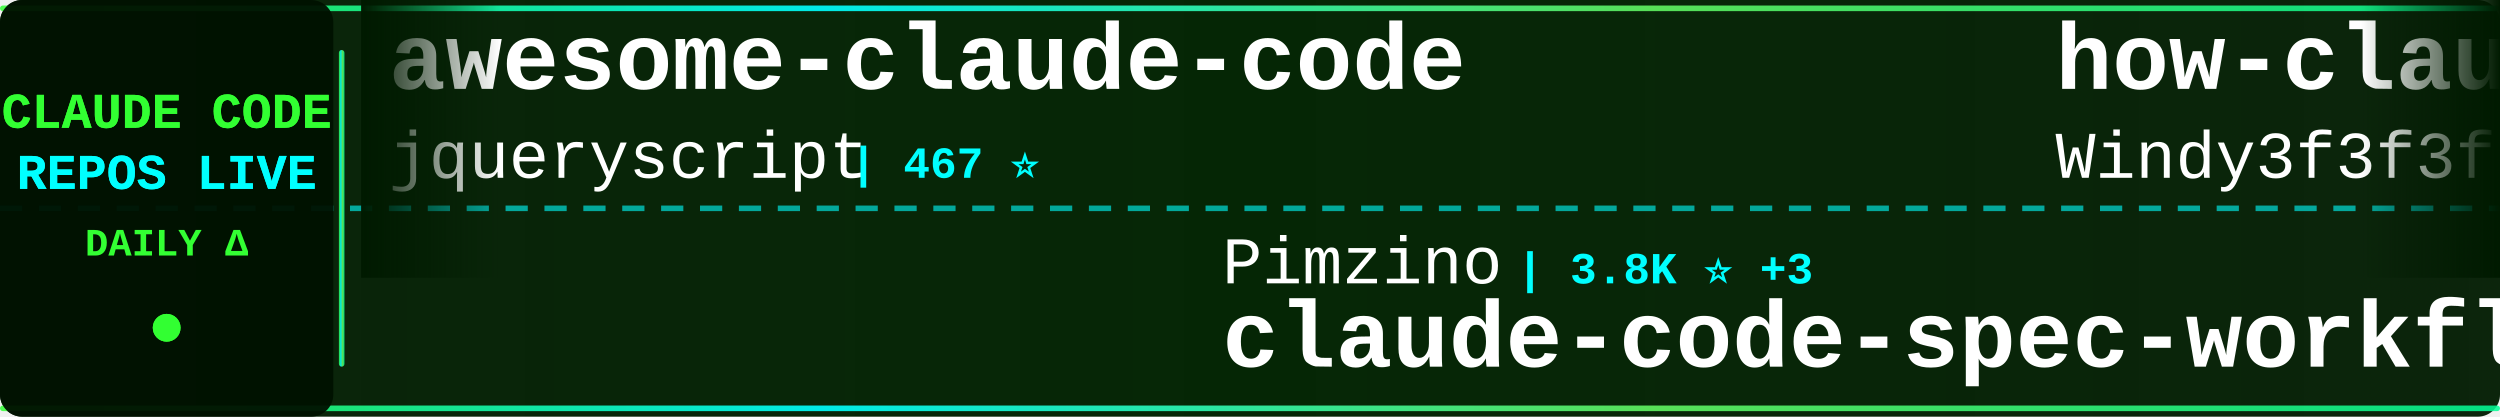
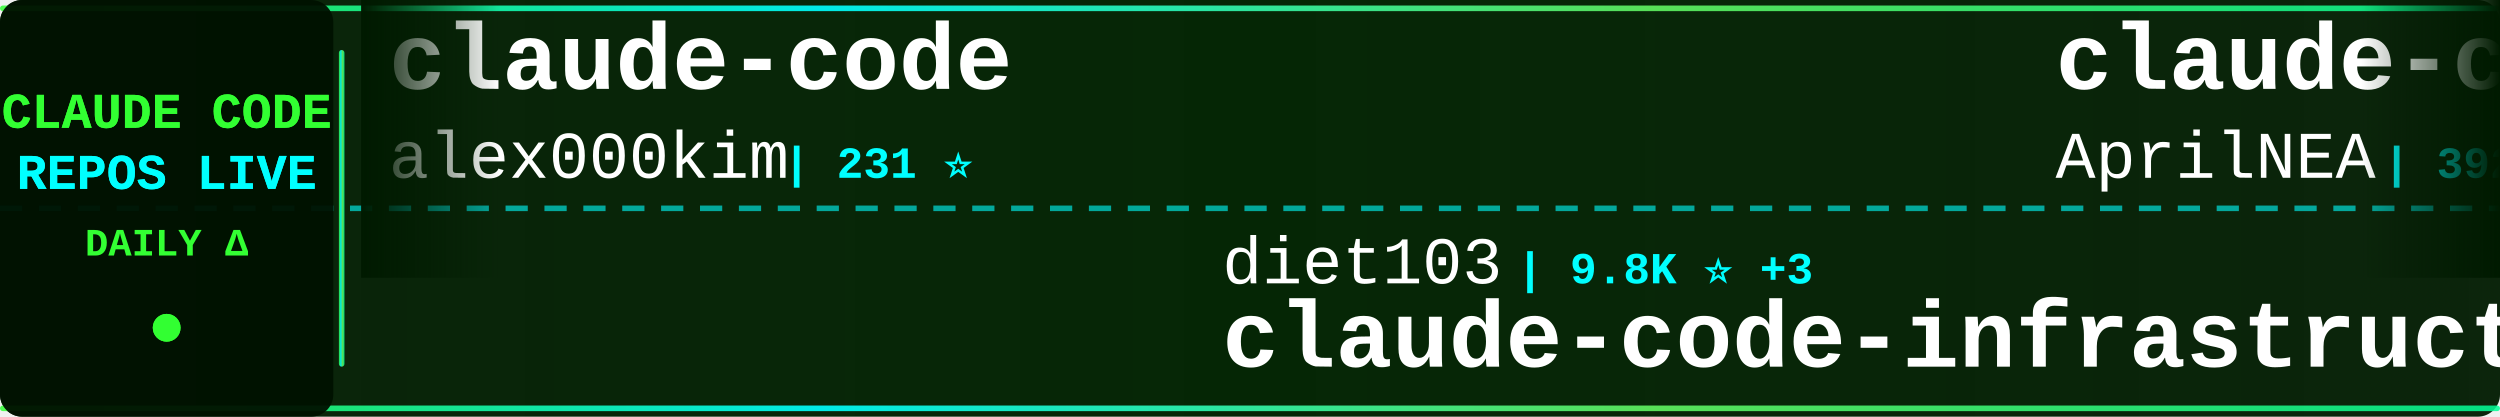
<svg xmlns="http://www.w3.org/2000/svg" width="900" height="150">
  <defs>
    <linearGradient id="tickerBg" x1="0%" y1="0%" x2="100%" y2="0%">
      <stop offset="0%" style="stop-color:#001a00;stop-opacity:0.95" />
      <stop offset="50%" style="stop-color:#002200;stop-opacity:0.98" />
      <stop offset="100%" style="stop-color:#001a00;stop-opacity:0.95" />
    </linearGradient>
    <linearGradient id="borderGrad" x1="0%" y1="0%" x2="100%" y2="0%">
      <stop offset="0%" style="stop-color:#33ff33;stop-opacity:0.85">
        <animate attributeName="stop-opacity" values="0.85;1;0.85" dur="2s" repeatCount="indefinite" />
      </stop>
      <stop offset="33%" style="stop-color:#00ffff;stop-opacity:0.9">
        <animate attributeName="stop-opacity" values="0.9;1;0.9" dur="2.2s" repeatCount="indefinite" />
      </stop>
      <stop offset="66%" style="stop-color:#66ff66;stop-opacity:0.85">
        <animate attributeName="stop-opacity" values="0.85;1;0.85" dur="1.8s" repeatCount="indefinite" />
      </stop>
      <stop offset="100%" style="stop-color:#00ff99;stop-opacity:0.85">
        <animate attributeName="stop-opacity" values="0.85;1;0.85" dur="2s" repeatCount="indefinite" />
      </stop>
    </linearGradient>
    <filter id="textGlow">
      <feGaussianBlur stdDeviation="0.1" result="coloredBlur" />
      <feMerge>
        <feMergeNode in="coloredBlur" />
        <feMergeNode in="SourceGraphic" />
      </feMerge>
    </filter>
    <filter id="metricGlow">
      <feGaussianBlur stdDeviation="0.2" result="coloredBlur" />
      <feMerge>
        <feMergeNode in="coloredBlur" />
        <feMergeNode in="SourceGraphic" />
      </feMerge>
    </filter>
    <linearGradient id="leftFade" x1="0%" y1="0%" x2="100%" y2="0%">
      <stop offset="0%" style="stop-color:#001a00;stop-opacity:1" />
      <stop offset="100%" style="stop-color:#001a00;stop-opacity:0" />
    </linearGradient>
    <linearGradient id="rightFade" x1="0%" y1="0%" x2="100%" y2="0%">
      <stop offset="0%" style="stop-color:#001a00;stop-opacity:0" />
      <stop offset="100%" style="stop-color:#001a00;stop-opacity:1" />
    </linearGradient>
  </defs>
  <rect width="900" height="150" fill="url(#tickerBg)" rx="8" />
  <rect x="0" y="2" width="900" height="2" fill="url(#borderGrad)" rx="1" />
  <rect x="0" y="146" width="900" height="2" fill="url(#borderGrad)" rx="1" />
  <line x1="0" y1="75" x2="900" y2="75" stroke="#00ffff" stroke-width="2" stroke-dasharray="8 6" opacity="0.6" />
  <rect x="0" y="0" width="120" height="150" fill="#001100" opacity="0.95" rx="8" />
  <text x="60" y="46" font-family="'Courier New', monospace" font-size="18" font-weight="bold" fill="#33ff33" text-anchor="middle" filter="url(#textGlow)">
    CLAUDE CODE
  </text>
  <text x="60" y="68" font-family="'Courier New', monospace" font-size="18" font-weight="bold" fill="#00ffff" text-anchor="middle" filter="url(#textGlow)">
    REPOS LIVE
  </text>
  <text x="60" y="92" font-family="'Courier New', monospace" font-size="14" font-weight="bold" fill="#33ff33" text-anchor="middle">
    DAILY Δ
  </text>
  <circle cx="60" cy="118" r="5" fill="#33ff33" filter="url(#metricGlow)">
    <animate attributeName="r" values="4;6;4" dur="1.5s" repeatCount="indefinite" />
    <animate attributeName="opacity" values="0.6;1;0.6" dur="1.5s" repeatCount="indefinite" />
  </circle>
  <rect x="122" y="18" width="2" height="114" fill="url(#borderGrad)" rx="1" />
  <clipPath id="tickerClip">
    <rect x="130" y="0" width="770" height="150" />
  </clipPath>
  <g clip-path="url(#tickerClip)">
    <g id="tickerItems">
      <animateTransform attributeName="transform" attributeType="XML" type="translate" from="0 0" to="-3000 0" dur="54s" repeatCount="indefinite" />
      <g transform="translate(0, 0)">
-         <text x="140" y="32" font-family="'Courier New', monospace" font-size="34" font-weight="bold" fill="#ffffff">awesome-claude-code</text>
-         <text x="140" y="64" font-family="'Courier New', monospace" font-size="24" font-weight="normal" fill="#ffffff" opacity="1.0">jqueryscript</text>
-         <text x="306" y="64" font-family="'Courier New', monospace" font-size="16" font-weight="bold" fill="#00ffff"> | 467 ⭐</text>
+         <text x="140" y="32" font-family="'Courier New', monospace" font-size="34" font-weight="bold" fill="#ffffff">claude-code</text>
+         <text x="140" y="64" font-family="'Courier New', monospace" font-size="24" font-weight="normal" fill="#ffffff" opacity="1.0">alex000kim</text>
+         <text x="282" y="64" font-family="'Courier New', monospace" font-size="16" font-weight="bold" fill="#00ffff"> | 231 ⭐</text>
      </g>
      <g transform="translate(300, 0)">
-         <text x="140" y="102" font-family="'Courier New', monospace" font-size="24" font-weight="normal" fill="#ffffff" opacity="1.0">Pimzino</text>
-         <text x="246" y="102" font-family="'Courier New', monospace" font-size="16" font-weight="bold" fill="#00ffff"> | 3.8K ⭐ +3</text>
-         <text x="140" y="132" font-family="'Courier New', monospace" font-size="34" font-weight="bold" fill="#ffffff">claude-code-spec-workflo...</text>
+         <text x="140" y="102" font-family="'Courier New', monospace" font-size="24" font-weight="normal" fill="#ffffff" opacity="1.0">diet103</text>
+         <text x="246" y="102" font-family="'Courier New', monospace" font-size="16" font-weight="bold" fill="#00ffff"> | 9.8K ⭐ +3</text>
+         <text x="140" y="132" font-family="'Courier New', monospace" font-size="34" font-weight="bold" fill="#ffffff">claude-code-infrastructu...</text>
      </g>
      <g transform="translate(600, 0)">
-         <text x="140" y="32" font-family="'Courier New', monospace" font-size="34" font-weight="bold" fill="#ffffff">how-claude-code-works</text>
-         <text x="140" y="64" font-family="'Courier New', monospace" font-size="24" font-weight="normal" fill="#ffffff" opacity="1.0">Windy3f3f3f3f</text>
-         <text x="318" y="64" font-family="'Courier New', monospace" font-size="16" font-weight="bold" fill="#00ffff"> | 3.2K ⭐ +8</text>
+         <text x="140" y="32" font-family="'Courier New', monospace" font-size="34" font-weight="bold" fill="#ffffff">claude-code-source</text>
+         <text x="140" y="64" font-family="'Courier New', monospace" font-size="24" font-weight="normal" fill="#ffffff" opacity="1.0">AprilNEA</text>
+         <text x="258" y="64" font-family="'Courier New', monospace" font-size="16" font-weight="bold" fill="#00ffff"> | 392 ⭐</text>
      </g>
      <g transform="translate(900, 0)">
-         <text x="140" y="102" font-family="'Courier New', monospace" font-size="24" font-weight="normal" fill="#ffffff" opacity="1.0">alex000kim</text>
-         <text x="282" y="102" font-family="'Courier New', monospace" font-size="16" font-weight="bold" fill="#00ffff"> | 231 ⭐</text>
-         <text x="140" y="132" font-family="'Courier New', monospace" font-size="34" font-weight="bold" fill="#ffffff">claude-code</text>
+         <text x="140" y="102" font-family="'Courier New', monospace" font-size="24" font-weight="normal" fill="#ffffff" opacity="1.0">disler</text>
+         <text x="234" y="102" font-family="'Courier New', monospace" font-size="16" font-weight="bold" fill="#00ffff"> | 1.5K ⭐ +4</text>
+         <text x="140" y="132" font-family="'Courier New', monospace" font-size="34" font-weight="bold" fill="#ffffff">pi-vs-claude-code</text>
      </g>
      <g transform="translate(1200, 0)">
        <text x="140" y="32" font-family="'Courier New', monospace" font-size="34" font-weight="bold" fill="#ffffff">claude-code-from-scratch</text>
        <text x="140" y="64" font-family="'Courier New', monospace" font-size="24" font-weight="normal" fill="#ffffff" opacity="1.0">Windy3f3f3f3f</text>
-         <text x="318" y="64" font-family="'Courier New', monospace" font-size="16" font-weight="bold" fill="#00ffff"> | 2.4K ⭐ +35</text>
+         <text x="318" y="64" font-family="'Courier New', monospace" font-size="16" font-weight="bold" fill="#00ffff"> | 2.4K ⭐ +18</text>
      </g>
      <g transform="translate(1500, 0)">
-         <text x="140" y="102" font-family="'Courier New', monospace" font-size="24" font-weight="normal" fill="#ffffff" opacity="1.0">codeaashu</text>
-         <text x="270" y="102" font-family="'Courier New', monospace" font-size="16" font-weight="bold" fill="#00ffff"> | 3.1K ⭐</text>
-         <text x="140" y="132" font-family="'Courier New', monospace" font-size="34" font-weight="bold" fill="#ffffff">claude-code</text>
+         <text x="140" y="102" font-family="'Courier New', monospace" font-size="24" font-weight="normal" fill="#ffffff" opacity="1.0">ChrisWiles</text>
+         <text x="282" y="102" font-family="'Courier New', monospace" font-size="16" font-weight="bold" fill="#00ffff"> | 6.0K ⭐</text>
+         <text x="140" y="132" font-family="'Courier New', monospace" font-size="34" font-weight="bold" fill="#ffffff">claude-code-showcase</text>
      </g>
      <g transform="translate(1800, 0)">
-         <text x="140" y="32" font-family="'Courier New', monospace" font-size="34" font-weight="bold" fill="#ffffff">arcads-claude-code</text>
-         <text x="140" y="64" font-family="'Courier New', monospace" font-size="24" font-weight="normal" fill="#ffffff" opacity="1.0">krusemediallc</text>
-         <text x="318" y="64" font-family="'Courier New', monospace" font-size="16" font-weight="bold" fill="#00ffff"> | 1.0K ⭐ +2</text>
+         <text x="140" y="32" font-family="'Courier New', monospace" font-size="34" font-weight="bold" fill="#ffffff">claude_code_src</text>
+         <text x="140" y="64" font-family="'Courier New', monospace" font-size="24" font-weight="normal" fill="#ffffff" opacity="1.0">ponponon</text>
+         <text x="258" y="64" font-family="'Courier New', monospace" font-size="16" font-weight="bold" fill="#00ffff"> | 2.3K ⭐ +1</text>
      </g>
      <g transform="translate(2100, 0)">
-         <text x="140" y="102" font-family="'Courier New', monospace" font-size="24" font-weight="normal" fill="#ffffff" opacity="1.0">Yuyz0112</text>
-         <text x="258" y="102" font-family="'Courier New', monospace" font-size="16" font-weight="bold" fill="#00ffff"> | 2.4K ⭐</text>
-         <text x="140" y="132" font-family="'Courier New', monospace" font-size="34" font-weight="bold" fill="#ffffff">claude-code-reverse</text>
+         <text x="140" y="102" font-family="'Courier New', monospace" font-size="24" font-weight="normal" fill="#ffffff" opacity="1.0">Maciek-roboblog</text>
+         <text x="342" y="102" font-family="'Courier New', monospace" font-size="16" font-weight="bold" fill="#00ffff"> | 8.5K ⭐ +12</text>
+         <text x="140" y="132" font-family="'Courier New', monospace" font-size="34" font-weight="bold" fill="#ffffff">Claude-Code-Usage-Monito...</text>
      </g>
      <g transform="translate(2400, 0)">
-         <text x="140" y="32" font-family="'Courier New', monospace" font-size="34" font-weight="bold" fill="#ffffff">claude-code</text>
-         <text x="140" y="64" font-family="'Courier New', monospace" font-size="24" font-weight="normal" fill="#ffffff" opacity="1.0">isboyjc</text>
-         <text x="246" y="64" font-family="'Courier New', monospace" font-size="16" font-weight="bold" fill="#00ffff"> | 162 ⭐</text>
+         <text x="140" y="32" font-family="'Courier New', monospace" font-size="34" font-weight="bold" fill="#ffffff">claude-code-action</text>
+         <text x="140" y="64" font-family="'Courier New', monospace" font-size="24" font-weight="normal" fill="#ffffff" opacity="1.0">anthropics</text>
+         <text x="282" y="64" font-family="'Courier New', monospace" font-size="16" font-weight="bold" fill="#00ffff"> | 8.4K ⭐ +12</text>
      </g>
      <g transform="translate(2700, 0)">
-         <text x="140" y="102" font-family="'Courier New', monospace" font-size="24" font-weight="normal" fill="#ffffff" opacity="1.0">disler</text>
-         <text x="234" y="102" font-family="'Courier New', monospace" font-size="16" font-weight="bold" fill="#00ffff"> | 1.5K ⭐ +3</text>
-         <text x="140" y="132" font-family="'Courier New', monospace" font-size="34" font-weight="bold" fill="#ffffff">pi-vs-claude-code</text>
+         <text x="140" y="102" font-family="'Courier New', monospace" font-size="24" font-weight="normal" fill="#ffffff" opacity="1.0">digitalsamba</text>
+         <text x="306" y="102" font-family="'Courier New', monospace" font-size="16" font-weight="bold" fill="#00ffff"> | 1.8K ⭐ +9</text>
+         <text x="140" y="132" font-family="'Courier New', monospace" font-size="34" font-weight="bold" fill="#ffffff">claude-code-video-toolki...</text>
      </g>
      <g transform="translate(3000, 0)">
-         <text x="140" y="32" font-family="'Courier New', monospace" font-size="34" font-weight="bold" fill="#ffffff">awesome-claude-code</text>
-         <text x="140" y="64" font-family="'Courier New', monospace" font-size="24" font-weight="normal" fill="#ffffff" opacity="1.0">jqueryscript</text>
-         <text x="306" y="64" font-family="'Courier New', monospace" font-size="16" font-weight="bold" fill="#00ffff"> | 467 ⭐</text>
+         <text x="140" y="32" font-family="'Courier New', monospace" font-size="34" font-weight="bold" fill="#ffffff">claude-code</text>
+         <text x="140" y="64" font-family="'Courier New', monospace" font-size="24" font-weight="normal" fill="#ffffff" opacity="1.0">alex000kim</text>
+         <text x="282" y="64" font-family="'Courier New', monospace" font-size="16" font-weight="bold" fill="#00ffff"> | 231 ⭐</text>
      </g>
      <g transform="translate(3300, 0)">
-         <text x="140" y="102" font-family="'Courier New', monospace" font-size="24" font-weight="normal" fill="#ffffff" opacity="1.0">Pimzino</text>
-         <text x="246" y="102" font-family="'Courier New', monospace" font-size="16" font-weight="bold" fill="#00ffff"> | 3.8K ⭐ +3</text>
-         <text x="140" y="132" font-family="'Courier New', monospace" font-size="34" font-weight="bold" fill="#ffffff">claude-code-spec-workflo...</text>
+         <text x="140" y="102" font-family="'Courier New', monospace" font-size="24" font-weight="normal" fill="#ffffff" opacity="1.0">diet103</text>
+         <text x="246" y="102" font-family="'Courier New', monospace" font-size="16" font-weight="bold" fill="#00ffff"> | 9.8K ⭐ +3</text>
+         <text x="140" y="132" font-family="'Courier New', monospace" font-size="34" font-weight="bold" fill="#ffffff">claude-code-infrastructu...</text>
      </g>
      <g transform="translate(3600, 0)">
-         <text x="140" y="32" font-family="'Courier New', monospace" font-size="34" font-weight="bold" fill="#ffffff">how-claude-code-works</text>
-         <text x="140" y="64" font-family="'Courier New', monospace" font-size="24" font-weight="normal" fill="#ffffff" opacity="1.0">Windy3f3f3f3f</text>
-         <text x="318" y="64" font-family="'Courier New', monospace" font-size="16" font-weight="bold" fill="#00ffff"> | 3.2K ⭐ +8</text>
+         <text x="140" y="32" font-family="'Courier New', monospace" font-size="34" font-weight="bold" fill="#ffffff">claude-code-source</text>
+         <text x="140" y="64" font-family="'Courier New', monospace" font-size="24" font-weight="normal" fill="#ffffff" opacity="1.0">AprilNEA</text>
+         <text x="258" y="64" font-family="'Courier New', monospace" font-size="16" font-weight="bold" fill="#00ffff"> | 392 ⭐</text>
      </g>
      <g transform="translate(3900, 0)">
-         <text x="140" y="102" font-family="'Courier New', monospace" font-size="24" font-weight="normal" fill="#ffffff" opacity="1.0">alex000kim</text>
-         <text x="282" y="102" font-family="'Courier New', monospace" font-size="16" font-weight="bold" fill="#00ffff"> | 231 ⭐</text>
-         <text x="140" y="132" font-family="'Courier New', monospace" font-size="34" font-weight="bold" fill="#ffffff">claude-code</text>
+         <text x="140" y="102" font-family="'Courier New', monospace" font-size="24" font-weight="normal" fill="#ffffff" opacity="1.0">disler</text>
+         <text x="234" y="102" font-family="'Courier New', monospace" font-size="16" font-weight="bold" fill="#00ffff"> | 1.5K ⭐ +4</text>
+         <text x="140" y="132" font-family="'Courier New', monospace" font-size="34" font-weight="bold" fill="#ffffff">pi-vs-claude-code</text>
      </g>
    </g>
  </g>
  <rect x="130" y="0" width="50" height="100" fill="url(#leftFade)" />
  <rect x="850" y="0" width="50" height="100" fill="url(#rightFade)" />
</svg>
